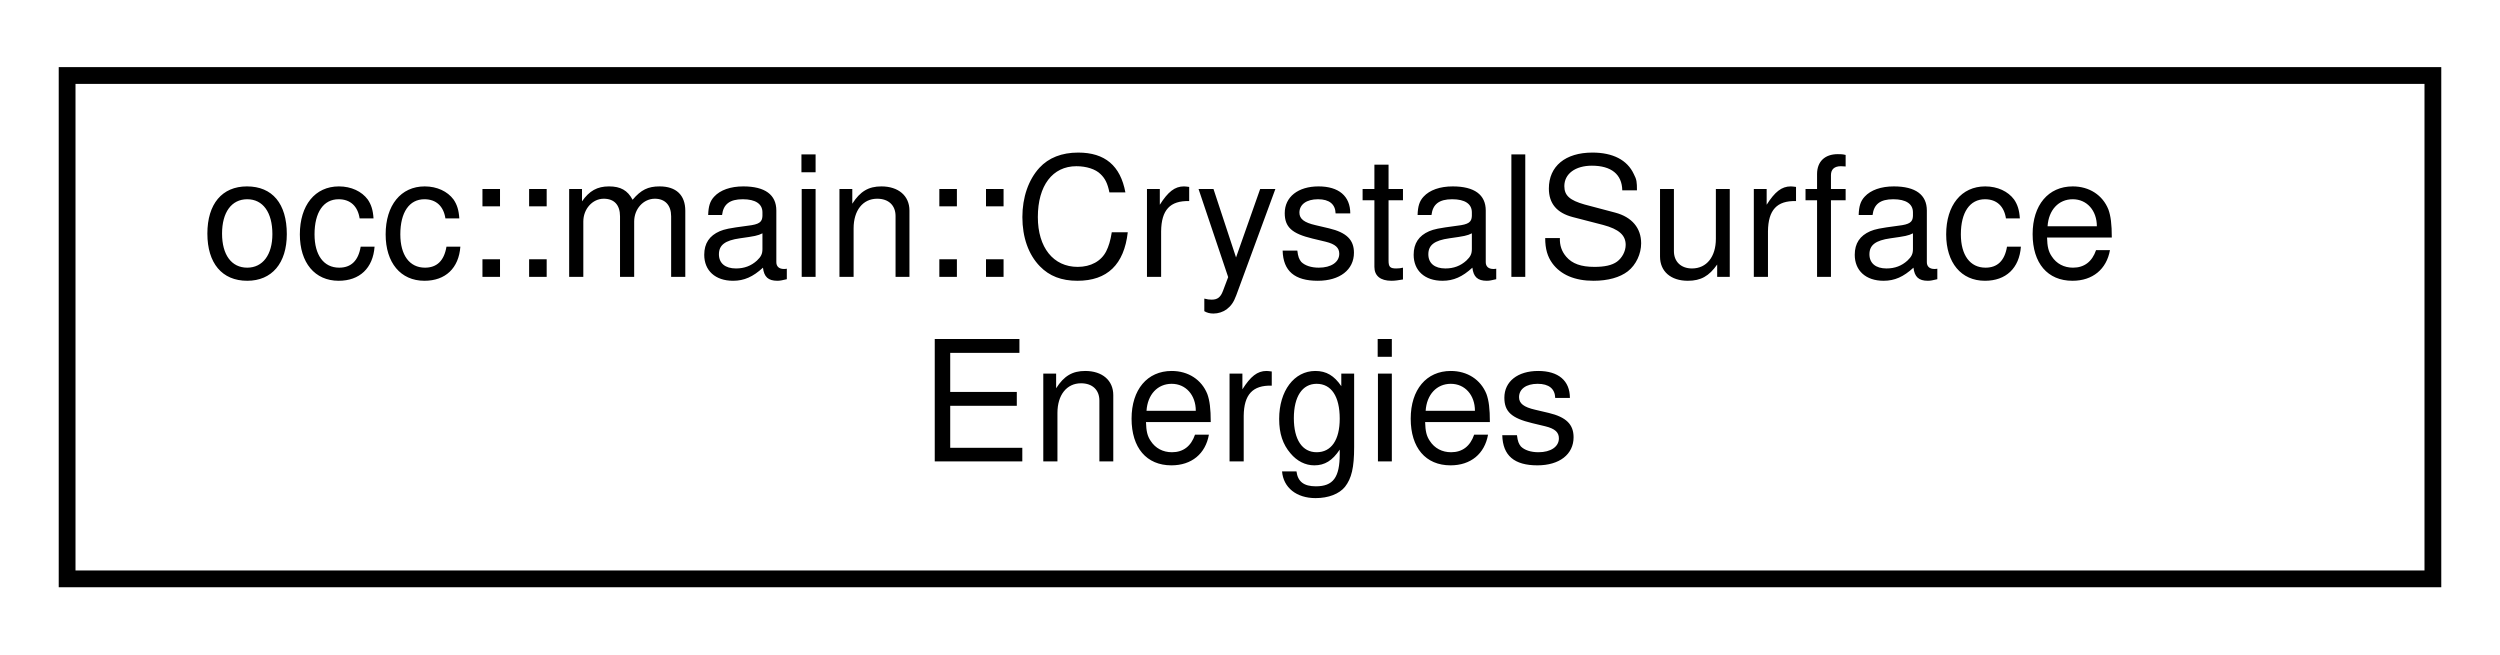
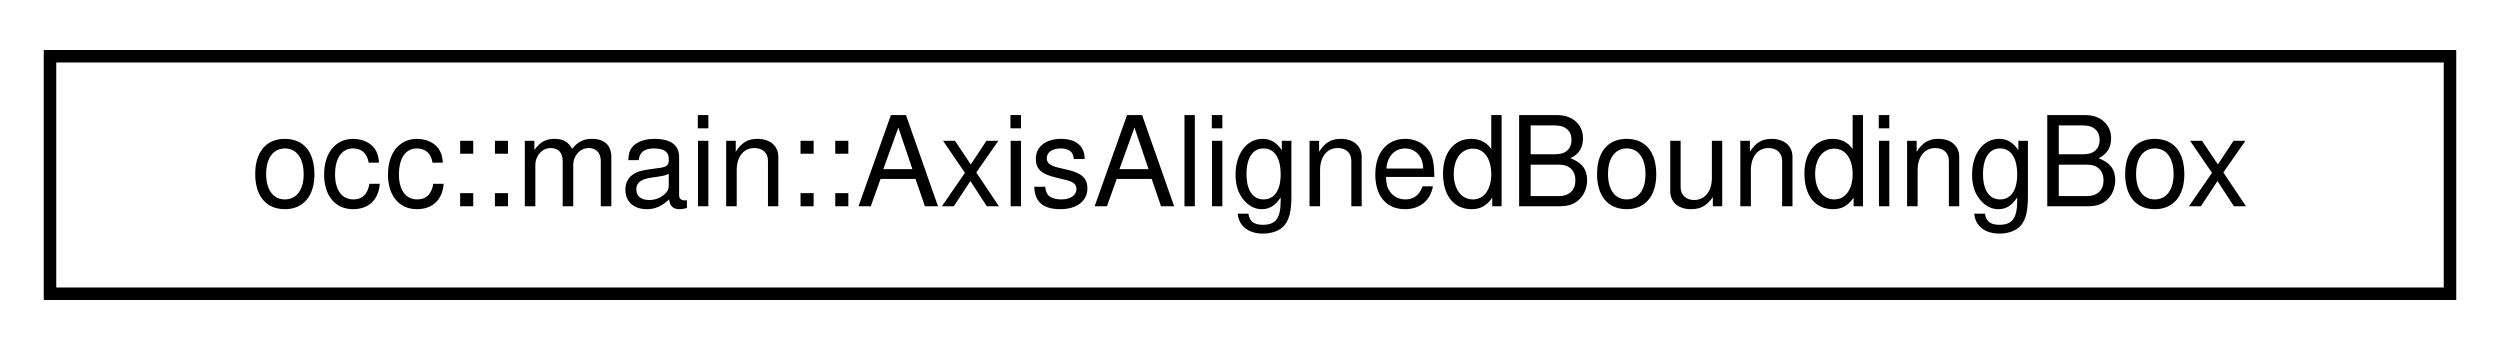
- <svg xmlns="http://www.w3.org/2000/svg" xmlns:xlink="http://www.w3.org/1999/xlink" width="149pt" height="39pt" viewBox="0.00 0.00 149.00 39.00">
-   <g id="graph0" class="graph" transform="scale(1 1) rotate(0) translate(4 35)">
+ <svg xmlns="http://www.w3.org/2000/svg" xmlns:xlink="http://www.w3.org/1999/xlink" width="200pt" height="28pt" viewBox="0.00 0.00 200.00 28.00">
+   <g id="graph0" class="graph" transform="scale(1 1) rotate(0) translate(4 24)">
    <g id="node1" class="node">
      <g id="a_node1">
-         <a xlink:href="structocc_1_1main_1_1CrystalSurfaceEnergies.html" target="_top" xlink:title=" ">
-           <polygon fill="none" stroke="black" points="0,-0.5 0,-30.5 141,-30.5 141,-0.5 0,-0.5" />
-           <text text-anchor="start" x="8" y="-18.5" font-family="Helvetica,sans-Serif" font-size="10.00">occ::main::CrystalSurface</text>
-           <text text-anchor="middle" x="70.5" y="-7.5" font-family="Helvetica,sans-Serif" font-size="10.00">Energies</text>
+         <a xlink:href="structocc_1_1main_1_1AxisAlignedBoundingBox.html" target="_top" xlink:title=" ">
+           <polygon fill="none" stroke="black" points="0,-0.5 0,-19.5 192,-19.5 192,-0.5 0,-0.5" />
+           <text text-anchor="middle" x="96" y="-7.5" font-family="Helvetica,sans-Serif" font-size="10.00">occ::main::AxisAlignedBoundingBox</text>
        </a>
      </g>
    </g>
  </g>
</svg>
